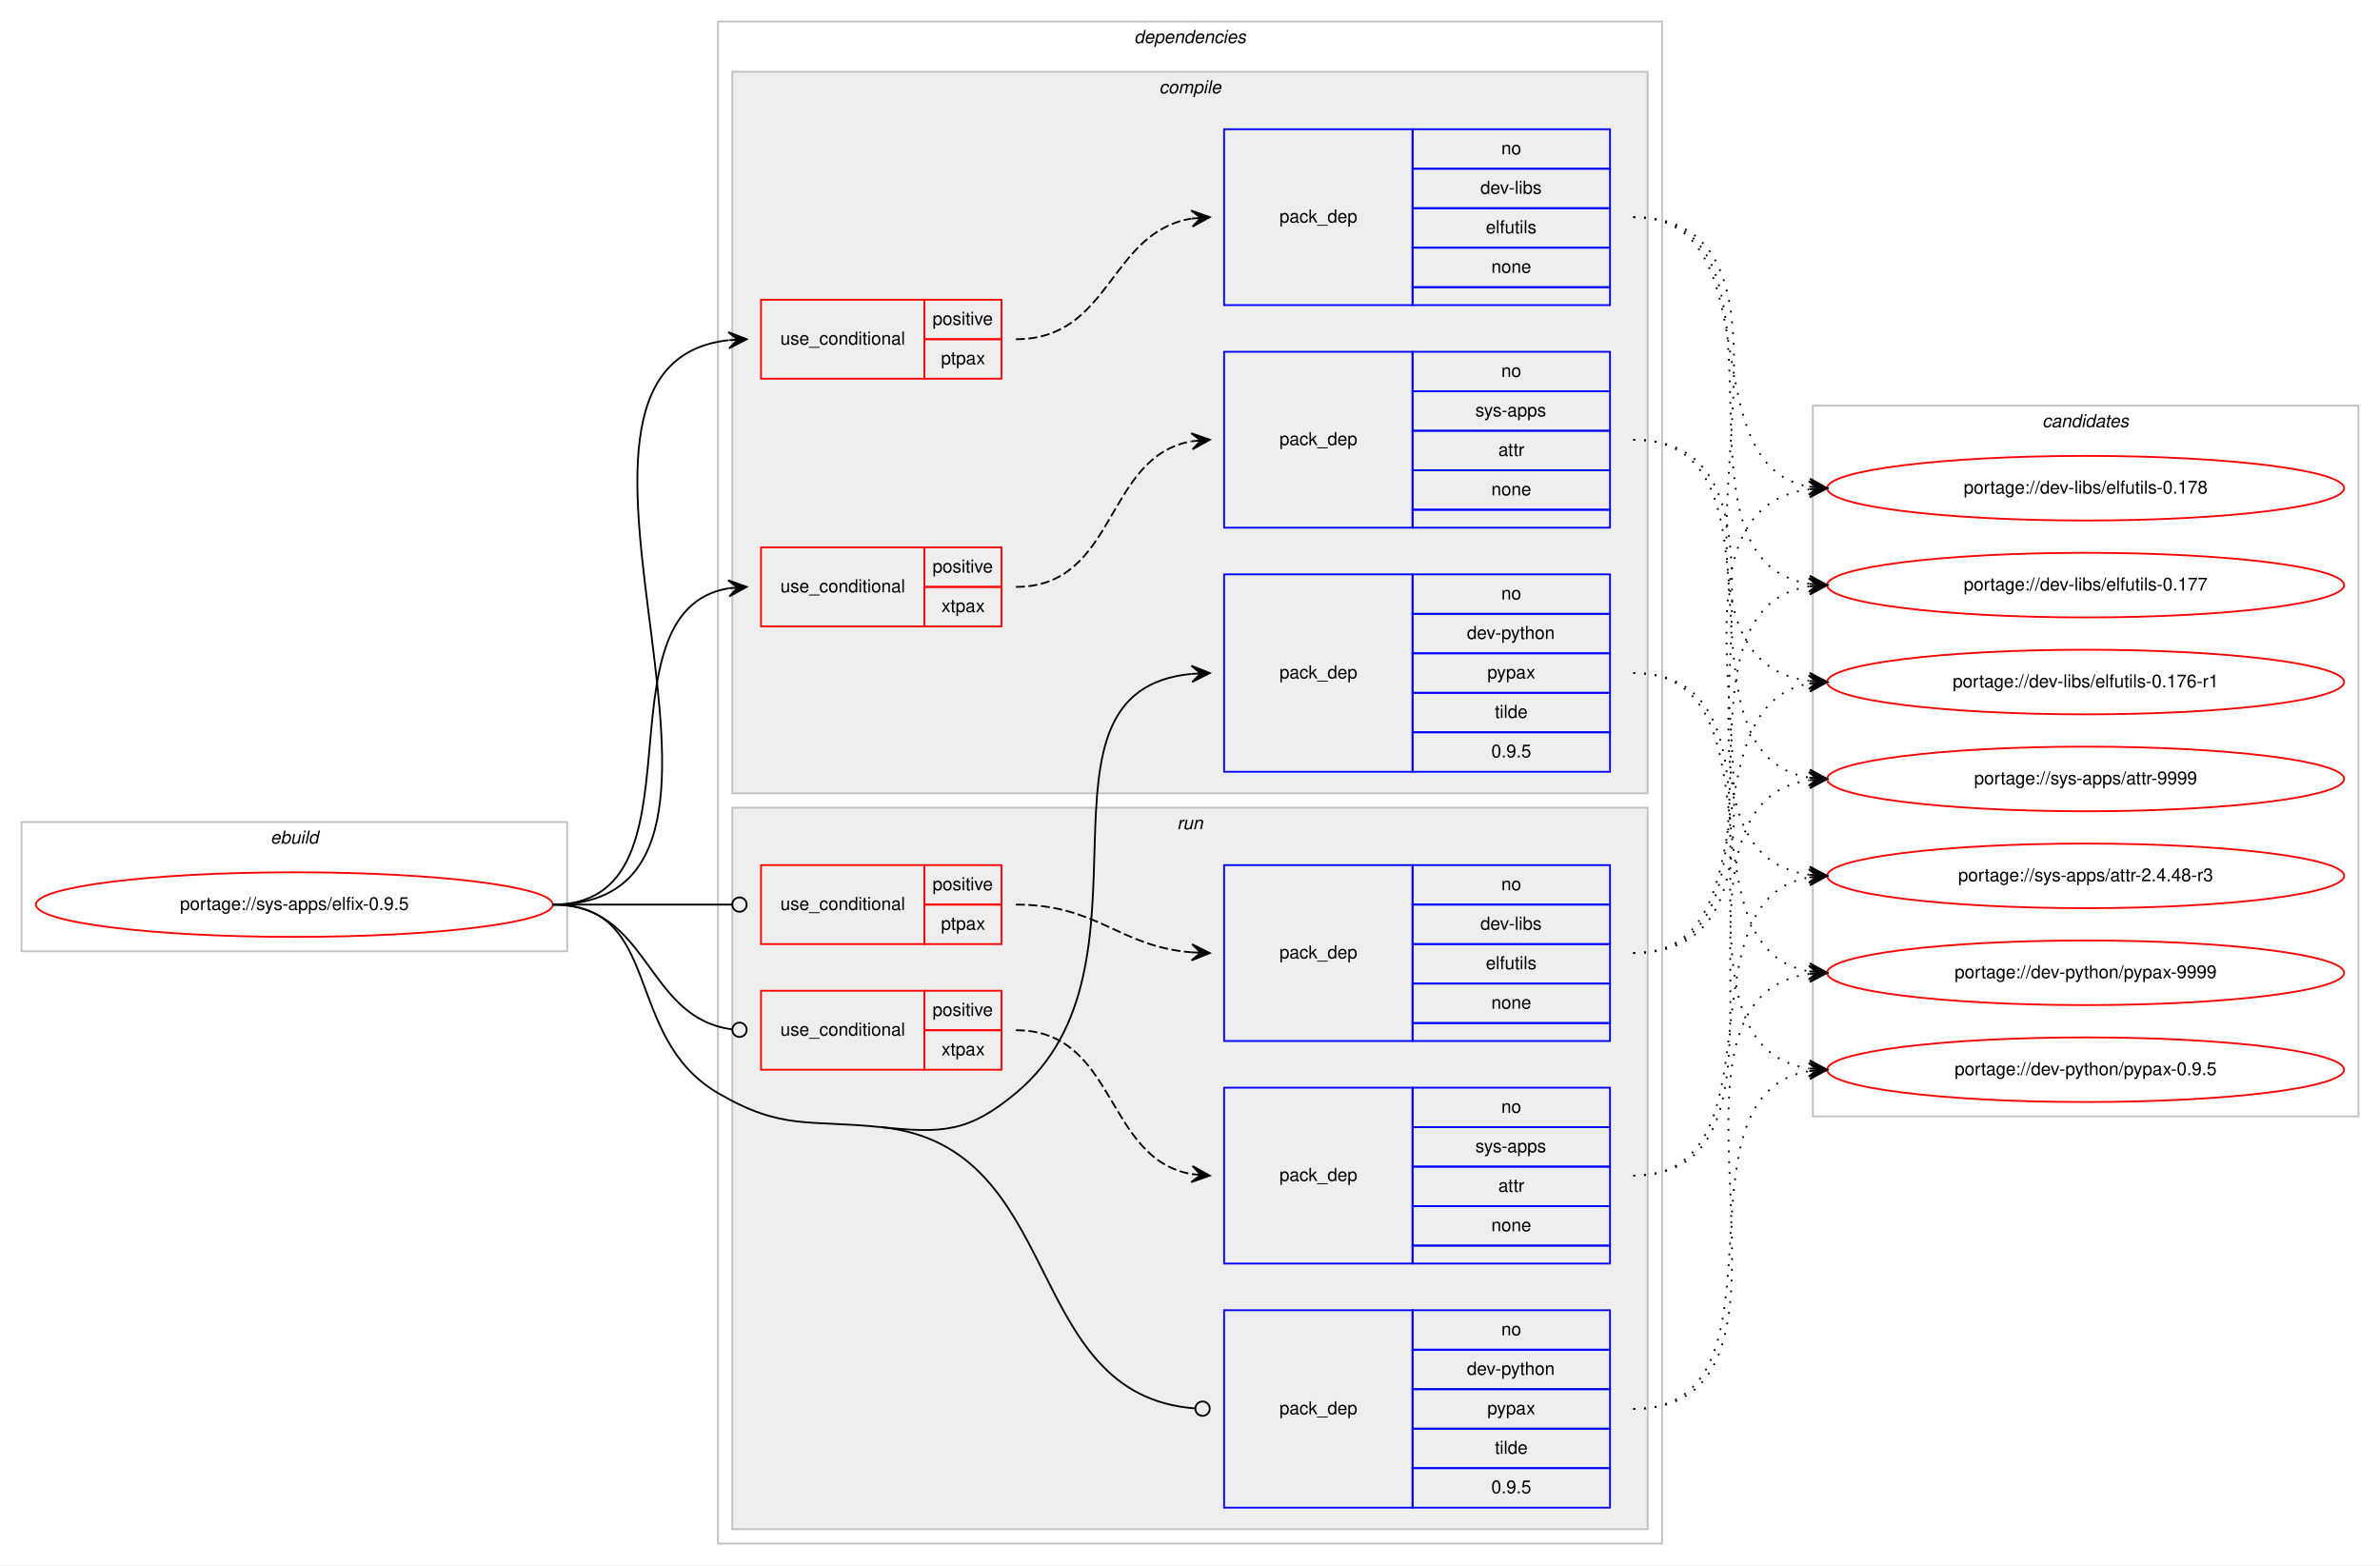
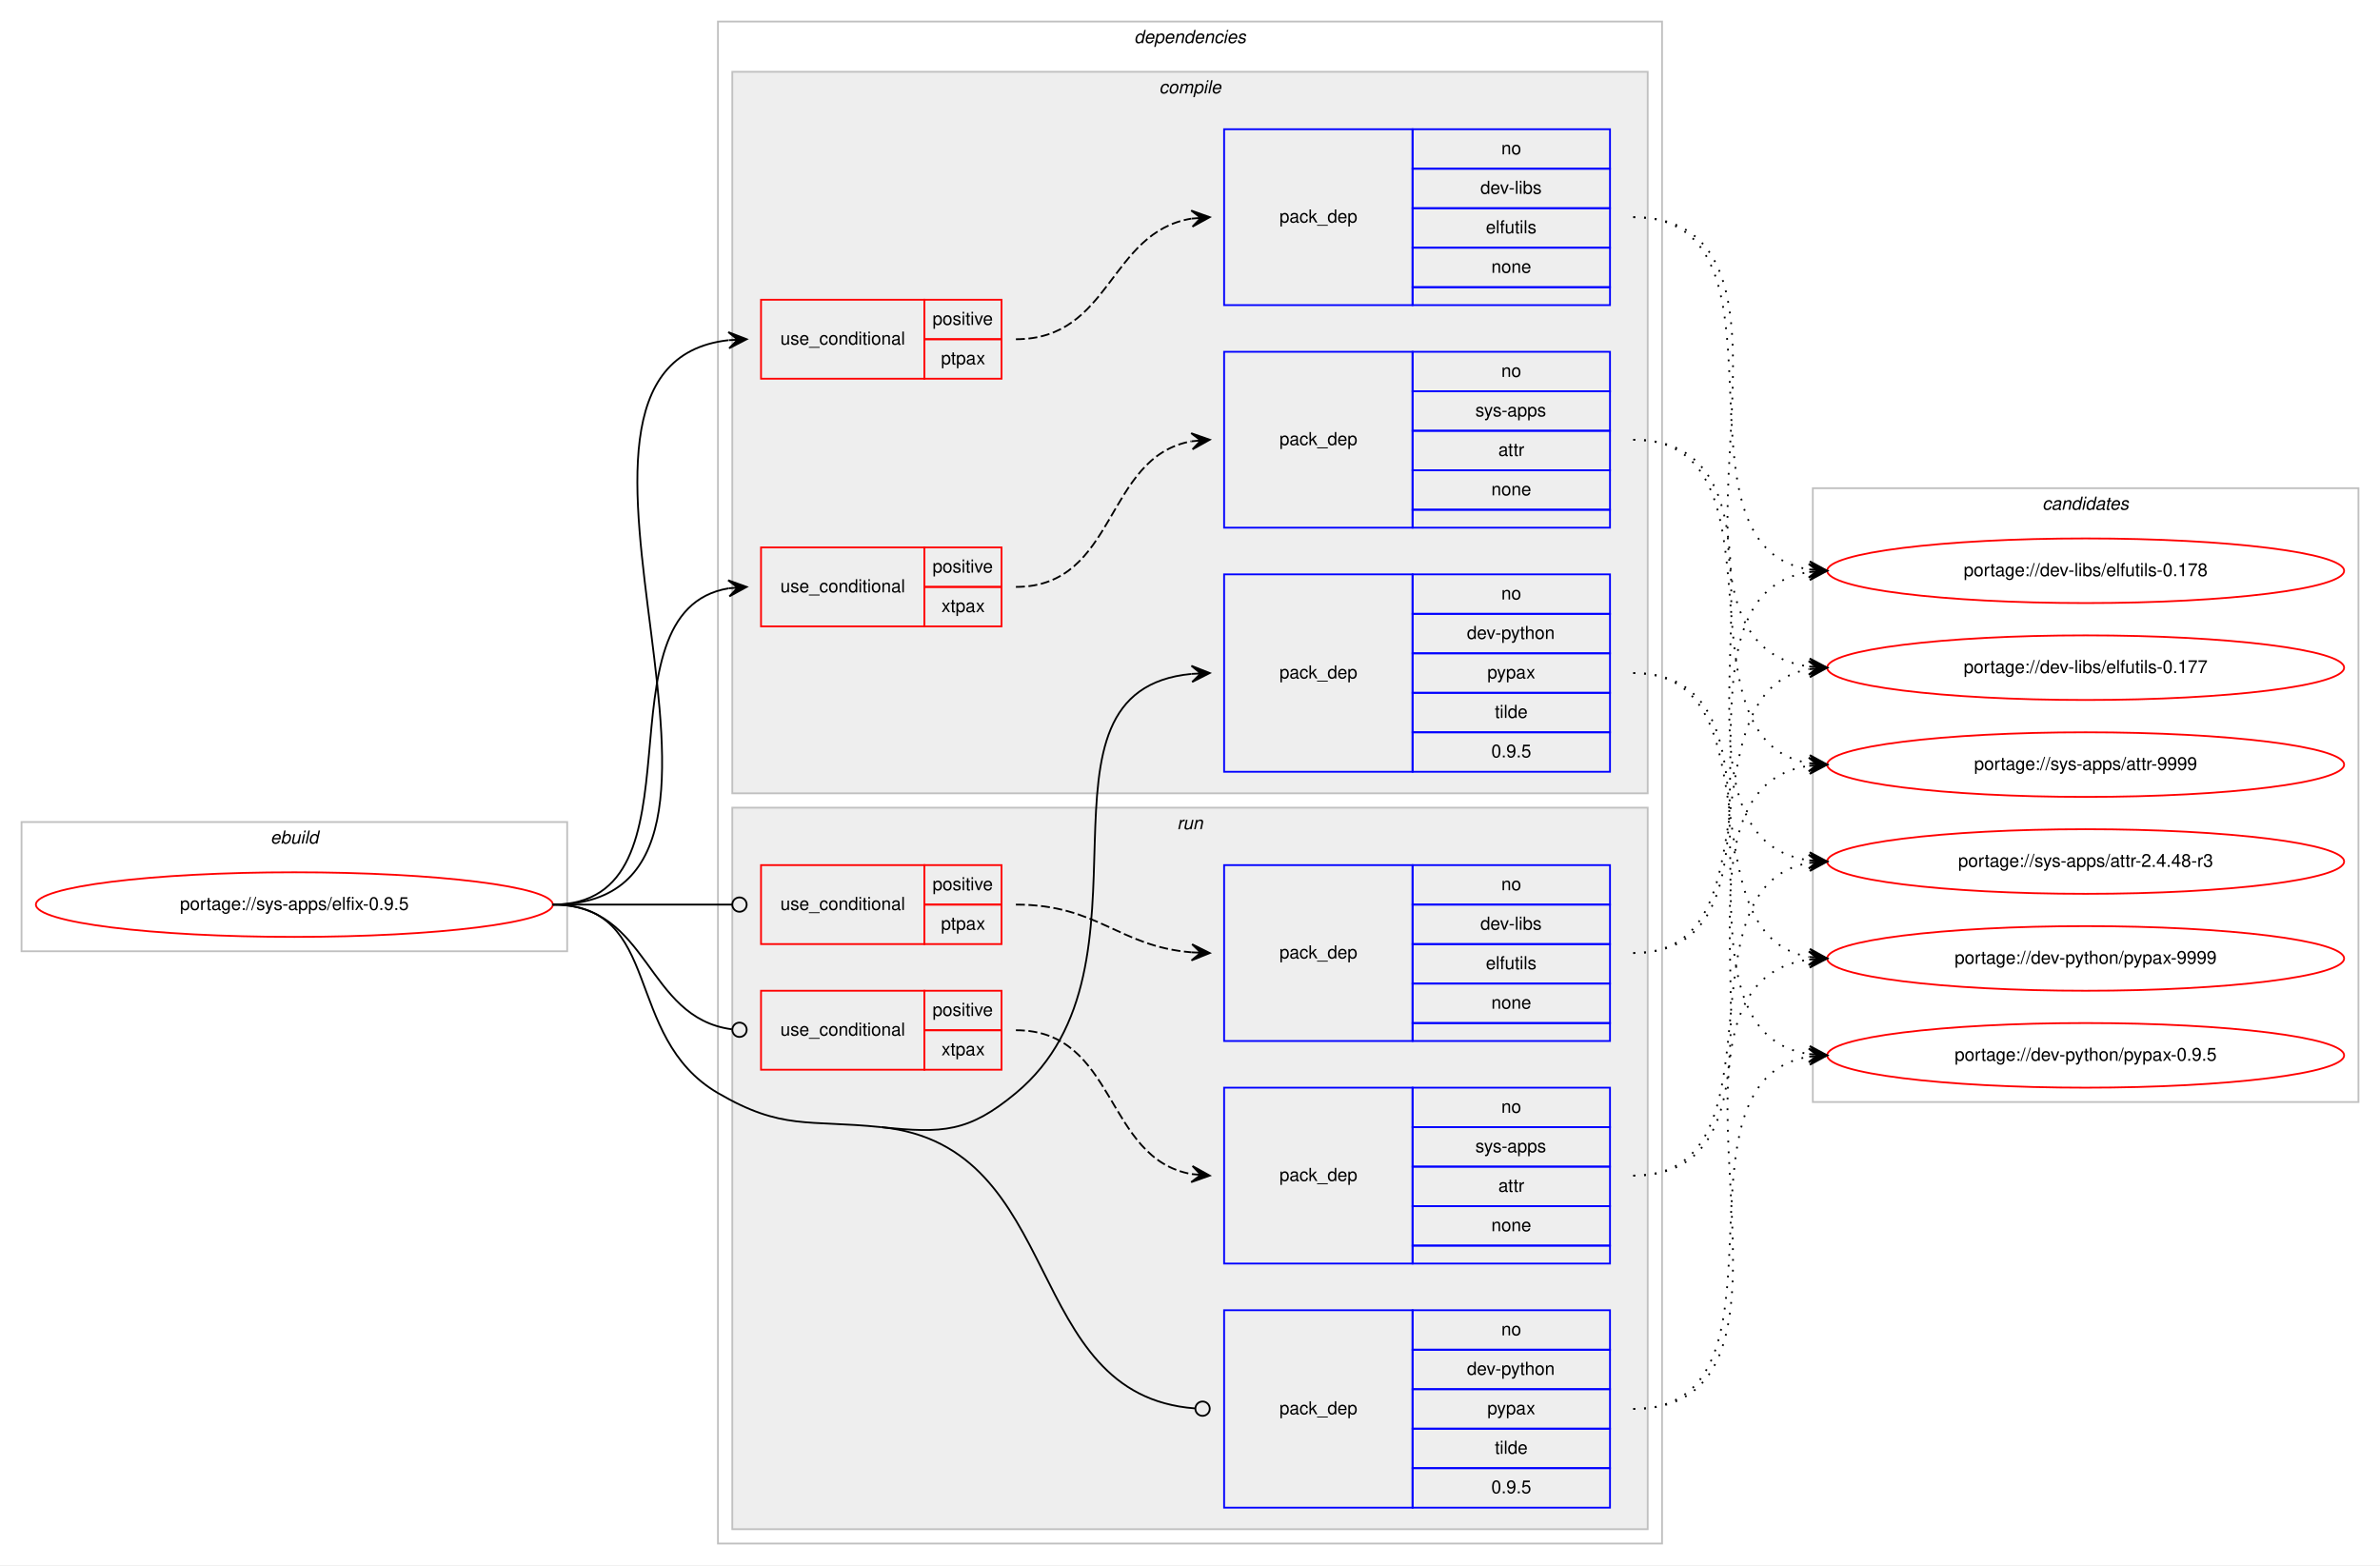
<svg xmlns="http://www.w3.org/2000/svg" xmlns:xlink="http://www.w3.org/1999/xlink" width="1326pt" height="872pt" viewBox="0.00 0.00 1326.00 872.00">
  <g id="graph0" class="graph" transform="scale(1 1) rotate(0) translate(4 868)">
    <polygon fill="#ffffff" stroke="transparent" points="-4,4 -4,-868 1322,-868 1322,4 -4,4" />
    <g id="clust1" class="cluster">
      <polygon fill="none" stroke="#c0c0c0" points="8,-338 8,-410 312,-410 312,-338 8,-338" />
      <text text-anchor="start" x="146.663" y="-398" font-family="Helvetica,sans-Serif" font-style="italic" font-size="10.00" fill="#000000">ebuild</text>
    </g>
    <g id="clust2" class="cluster">
      <polygon fill="none" stroke="#c0c0c0" points="396,-8 396,-856 922,-856 922,-8 396,-8" />
      <text text-anchor="start" x="627.875" y="-844" font-family="Helvetica,sans-Serif" font-style="italic" font-size="10.00" fill="#000000">dependencies</text>
    </g>
    <g id="clust3" class="cluster">
      <polygon fill="#eeeeee" stroke="#c0c0c0" points="404,-426 404,-828 914,-828 914,-426 404,-426" />
      <text text-anchor="start" x="641.778" y="-816" font-family="Helvetica,sans-Serif" font-style="italic" font-size="10.00" fill="#000000">compile</text>
    </g>
    <g id="clust10" class="cluster">
      <polygon fill="#eeeeee" stroke="#c0c0c0" points="404,-16 404,-418 914,-418 914,-16 404,-16" />
      <text text-anchor="start" x="651.777" y="-406" font-family="Helvetica,sans-Serif" font-style="italic" font-size="10.00" fill="#000000">run</text>
    </g>
    <g id="clust16" class="cluster">
-       <polygon fill="none" stroke="#c0c0c0" points="1006,-246 1006,-642 1310,-642 1310,-246 1006,-246" />
-       <text text-anchor="start" x="1133.824" y="-630" font-family="Helvetica,sans-Serif" font-style="italic" font-size="10.00" fill="#000000">candidates</text>
+       <polygon fill="none" stroke="#c0c0c0" points="1006,-254 1006,-596 1310,-596 1310,-254 1006,-254" />
+       <text text-anchor="start" x="1133.824" y="-584" font-family="Helvetica,sans-Serif" font-style="italic" font-size="10.00" fill="#000000">candidates</text>
    </g>
    <g id="node1" class="node">
      <g id="a_node1">
        <a xlink:href="../sys-apps/elfix-0.9.5.svg" xlink:title="portage://sys-apps/elfix-0.9.5">
          <ellipse fill="none" stroke="#ff0000" cx="160" cy="-364" rx="144" ry="18" />
          <text text-anchor="middle" x="160" y="-361" font-family="Helvetica,sans-Serif" font-size="10.00" fill="#000000">portage://sys-apps/elfix-0.9.5</text>
        </a>
      </g>
    </g>
    <g id="node2" class="node">
      <polygon fill="none" stroke="#ff0000" points="420,-657 420,-701 511,-701 511,-657 420,-657" />
      <text text-anchor="start" x="430.767" y="-676" font-family="Helvetica,sans-Serif" font-size="10.00" fill="#000000">use_conditional</text>
      <polygon fill="none" stroke="#ff0000" points="511,-679 511,-701 554,-701 554,-679 511,-679" />
      <text text-anchor="start" x="515.553" y="-687" font-family="Helvetica,sans-Serif" font-size="10.00" fill="#000000">positive</text>
      <polygon fill="none" stroke="#ff0000" points="511,-657 511,-679 554,-679 554,-657 511,-657" />
      <text text-anchor="start" x="520.272" y="-665" font-family="Helvetica,sans-Serif" font-size="10.00" fill="#000000">ptpax</text>
    </g>
    <g id="edge2" class="edge">
      <path fill="none" stroke="#000000" d="M304,-364C448.387,-364 272.979,-663.807 401.751,-678.446" />
      <polygon fill="#000000" stroke="#000000" points="412,-679 401.772,-682.953 407.007,-678.73 402.015,-678.46 402.015,-678.46 402.015,-678.46 407.007,-678.73 402.258,-673.967 412,-679 412,-679" />
    </g>
    <g id="node4" class="node">
      <polygon fill="none" stroke="#ff0000" points="420,-519 420,-563 511,-563 511,-519 420,-519" />
      <text text-anchor="start" x="430.767" y="-538" font-family="Helvetica,sans-Serif" font-size="10.00" fill="#000000">use_conditional</text>
      <polygon fill="none" stroke="#ff0000" points="511,-541 511,-563 554,-563 554,-541 511,-541" />
      <text text-anchor="start" x="515.553" y="-549" font-family="Helvetica,sans-Serif" font-size="10.00" fill="#000000">positive</text>
      <polygon fill="none" stroke="#ff0000" points="511,-519 511,-541 554,-541 554,-519 511,-519" />
      <text text-anchor="start" x="520.552" y="-527" font-family="Helvetica,sans-Serif" font-size="10.00" fill="#000000">xtpax</text>
    </g>
    <g id="edge4" class="edge">
      <path fill="none" stroke="#000000" d="M304,-364C392.555,-364 325.55,-527.442 401.952,-540.211" />
      <polygon fill="#000000" stroke="#000000" points="412,-541 401.678,-544.703 407.015,-540.609 402.031,-540.217 402.031,-540.217 402.031,-540.217 407.015,-540.609 402.383,-535.731 412,-541 412,-541" />
    </g>
    <g id="node6" class="node">
      <polygon fill="none" stroke="#0000ff" points="678,-438 678,-548 783,-548 783,-438 678,-438" />
      <text text-anchor="start" x="708.823" y="-490" font-family="Helvetica,sans-Serif" font-size="10.00" fill="#000000">pack_dep</text>
      <polygon fill="none" stroke="#0000ff" points="783,-526 783,-548 893,-548 893,-526 783,-526" />
      <text text-anchor="start" x="832.441" y="-534" font-family="Helvetica,sans-Serif" font-size="10.00" fill="#000000">no</text>
      <polygon fill="none" stroke="#0000ff" points="783,-504 783,-526 893,-526 893,-504 783,-504" />
      <text text-anchor="start" x="813.269" y="-512" font-family="Helvetica,sans-Serif" font-size="10.00" fill="#000000">dev-python</text>
      <polygon fill="none" stroke="#0000ff" points="783,-482 783,-504 893,-504 893,-482 783,-482" />
      <text text-anchor="start" x="824.662" y="-490" font-family="Helvetica,sans-Serif" font-size="10.00" fill="#000000">pypax</text>
      <polygon fill="none" stroke="#0000ff" points="783,-460 783,-482 893,-482 893,-460 783,-460" />
      <text text-anchor="start" x="828.832" y="-468" font-family="Helvetica,sans-Serif" font-size="10.00" fill="#000000">tilde</text>
      <polygon fill="none" stroke="#0000ff" points="783,-438 783,-460 893,-460 893,-438 783,-438" />
      <text text-anchor="start" x="826.883" y="-446" font-family="Helvetica,sans-Serif" font-size="10.00" fill="#000000">0.9.5</text>
    </g>
    <g id="edge5" class="edge">
      <path fill="none" stroke="#000000" d="M487,-240C521.207,-236.493 535.551,-237.026 562,-259 647.35,-329.91 561.194,-483.035 659.862,-492.536" />
      <polygon fill="#000000" stroke="#000000" points="670,-493 659.805,-497.038 665.005,-492.772 660.01,-492.543 660.01,-492.543 660.01,-492.543 665.005,-492.772 660.216,-488.048 670,-493 670,-493" />
    </g>
    <g id="node7" class="node">
      <polygon fill="none" stroke="#ff0000" points="420,-342 420,-386 511,-386 511,-342 420,-342" />
      <text text-anchor="start" x="430.767" y="-361" font-family="Helvetica,sans-Serif" font-size="10.00" fill="#000000">use_conditional</text>
      <polygon fill="none" stroke="#ff0000" points="511,-364 511,-386 554,-386 554,-364 511,-364" />
      <text text-anchor="start" x="515.553" y="-372" font-family="Helvetica,sans-Serif" font-size="10.00" fill="#000000">positive</text>
      <polygon fill="none" stroke="#ff0000" points="511,-342 511,-364 554,-364 554,-342 511,-342" />
      <text text-anchor="start" x="520.272" y="-350" font-family="Helvetica,sans-Serif" font-size="10.00" fill="#000000">ptpax</text>
    </g>
    <g id="edge7" class="edge">
      <path fill="none" stroke="#000000" d="M304,-364C349.188,-364 362.47,-364 403.919,-364" />
      <ellipse fill="none" stroke="#000000" cx="408" cy="-364" rx="4" ry="4" />
    </g>
    <g id="node9" class="node">
      <polygon fill="none" stroke="#ff0000" points="420,-272 420,-316 511,-316 511,-272 420,-272" />
      <text text-anchor="start" x="430.767" y="-291" font-family="Helvetica,sans-Serif" font-size="10.00" fill="#000000">use_conditional</text>
      <polygon fill="none" stroke="#ff0000" points="511,-294 511,-316 554,-316 554,-294 511,-294" />
      <text text-anchor="start" x="515.553" y="-302" font-family="Helvetica,sans-Serif" font-size="10.00" fill="#000000">positive</text>
      <polygon fill="none" stroke="#ff0000" points="511,-272 511,-294 554,-294 554,-272 511,-272" />
      <text text-anchor="start" x="520.552" y="-280" font-family="Helvetica,sans-Serif" font-size="10.00" fill="#000000">xtpax</text>
    </g>
    <g id="edge9" class="edge">
      <path fill="none" stroke="#000000" d="M304,-364C358.296,-364 355.286,-300.929 403.761,-294.523" />
      <ellipse fill="none" stroke="#000000" cx="408.008" cy="-294.254" rx="4" ry="4" />
    </g>
    <g id="node11" class="node">
      <polygon fill="none" stroke="#0000ff" points="678,-28 678,-138 783,-138 783,-28 678,-28" />
      <text text-anchor="start" x="708.823" y="-80" font-family="Helvetica,sans-Serif" font-size="10.00" fill="#000000">pack_dep</text>
      <polygon fill="none" stroke="#0000ff" points="783,-116 783,-138 893,-138 893,-116 783,-116" />
      <text text-anchor="start" x="832.441" y="-124" font-family="Helvetica,sans-Serif" font-size="10.00" fill="#000000">no</text>
      <polygon fill="none" stroke="#0000ff" points="783,-94 783,-116 893,-116 893,-94 783,-94" />
      <text text-anchor="start" x="813.269" y="-102" font-family="Helvetica,sans-Serif" font-size="10.00" fill="#000000">dev-python</text>
      <polygon fill="none" stroke="#0000ff" points="783,-72 783,-94 893,-94 893,-72 783,-72" />
      <text text-anchor="start" x="824.662" y="-80" font-family="Helvetica,sans-Serif" font-size="10.00" fill="#000000">pypax</text>
      <polygon fill="none" stroke="#0000ff" points="783,-50 783,-72 893,-72 893,-50 783,-50" />
      <text text-anchor="start" x="828.832" y="-58" font-family="Helvetica,sans-Serif" font-size="10.00" fill="#000000">tilde</text>
      <polygon fill="none" stroke="#0000ff" points="783,-28 783,-50 893,-50 893,-28 783,-28" />
      <text text-anchor="start" x="826.883" y="-36" font-family="Helvetica,sans-Serif" font-size="10.00" fill="#000000">0.9.5</text>
    </g>
    <g id="edge10" class="edge">
      <path fill="none" stroke="#000000" d="M487,-240C590.794,-229.36 564.363,-90.609 661.806,-83.299" />
      <ellipse fill="none" stroke="#000000" cx="666.003" cy="-83.146" rx="4" ry="4" />
      <path fill="none" stroke="#000000" d="M304,-364C366.046,-364 342.421,-290.289 396,-259 431.678,-238.164 445.899,-244.214 487,-240" />
    </g>
    <g id="node3" class="node">
      <polygon fill="none" stroke="#0000ff" points="678,-698 678,-796 783,-796 783,-698 678,-698" />
      <text text-anchor="start" x="708.823" y="-744" font-family="Helvetica,sans-Serif" font-size="10.00" fill="#000000">pack_dep</text>
      <polygon fill="none" stroke="#0000ff" points="783,-774 783,-796 893,-796 893,-774 783,-774" />
      <text text-anchor="start" x="832.441" y="-782" font-family="Helvetica,sans-Serif" font-size="10.00" fill="#000000">no</text>
      <polygon fill="none" stroke="#0000ff" points="783,-752 783,-774 893,-774 893,-752 783,-752" />
      <text text-anchor="start" x="820.778" y="-760" font-family="Helvetica,sans-Serif" font-size="10.00" fill="#000000">dev-libs</text>
      <polygon fill="none" stroke="#0000ff" points="783,-730 783,-752 893,-752 893,-730 783,-730" />
      <text text-anchor="start" x="823.833" y="-738" font-family="Helvetica,sans-Serif" font-size="10.00" fill="#000000">elfutils</text>
      <polygon fill="none" stroke="#0000ff" points="783,-708 783,-730 893,-730 893,-708 783,-708" />
      <text text-anchor="start" x="826.882" y="-716" font-family="Helvetica,sans-Serif" font-size="10.00" fill="#000000">none</text>
      <polygon fill="none" stroke="#0000ff" points="783,-698 783,-708 893,-708 893,-698 783,-698" />
    </g>
    <g id="edge1" class="edge">
      <path fill="none" stroke="#000000" stroke-dasharray="5,2" d="M562,-679C615.066,-679 613.721,-738.517 659.774,-746.189" />
      <polygon fill="#000000" stroke="#000000" points="670,-747 659.676,-750.695 665.016,-746.605 660.031,-746.209 660.031,-746.209 660.031,-746.209 665.016,-746.605 660.387,-741.723 670,-747 670,-747" />
    </g>
    <g id="node12" class="node">
      <g id="a_node12">
        <a xlink:href="../dev-libs/elfutils-0.178.svg" xlink:title="portage://dev-libs/elfutils-0.178">
-           <ellipse fill="none" stroke="#ff0000" cx="1158" cy="-596" rx="144" ry="18" />
-           <text text-anchor="middle" x="1158" y="-593" font-family="Helvetica,sans-Serif" font-size="10.00" fill="#000000">portage://dev-libs/elfutils-0.178</text>
+           <ellipse fill="none" stroke="#ff0000" cx="1158" cy="-550" rx="144" ry="18" />
+           <text text-anchor="middle" x="1158" y="-547" font-family="Helvetica,sans-Serif" font-size="10.00" fill="#000000">portage://dev-libs/elfutils-0.178</text>
        </a>
      </g>
    </g>
    <g id="edge11" class="edge">
-       <path fill="none" stroke="#000000" stroke-dasharray="1,5" d="M906,-747C984.803,-747 936.331,-609.262 1003.7,-596.887" />
-       <polygon fill="#000000" stroke="#000000" points="1014,-596 1004.423,-601.341 1009.018,-596.429 1004.037,-596.858 1004.037,-596.858 1004.037,-596.858 1009.018,-596.429 1003.651,-592.374 1014,-596 1014,-596" />
+       <path fill="none" stroke="#000000" stroke-dasharray="1,5" d="M906,-747C1002.242,-747 920.527,-563.979 1003.909,-550.753" />
+       <polygon fill="#000000" stroke="#000000" points="1014,-550 1004.363,-555.232 1009.014,-550.372 1004.028,-550.744 1004.028,-550.744 1004.028,-550.744 1009.014,-550.372 1003.693,-546.257 1014,-550 1014,-550" />
    </g>
    <g id="node13" class="node">
      <g id="a_node13">
        <a xlink:href="../dev-libs/elfutils-0.177.svg" xlink:title="portage://dev-libs/elfutils-0.177">
-           <ellipse fill="none" stroke="#ff0000" cx="1158" cy="-542" rx="144" ry="18" />
-           <text text-anchor="middle" x="1158" y="-539" font-family="Helvetica,sans-Serif" font-size="10.00" fill="#000000">portage://dev-libs/elfutils-0.177</text>
+           <ellipse fill="none" stroke="#ff0000" cx="1158" cy="-496" rx="144" ry="18" />
+           <text text-anchor="middle" x="1158" y="-493" font-family="Helvetica,sans-Serif" font-size="10.00" fill="#000000">portage://dev-libs/elfutils-0.177</text>
        </a>
      </g>
    </g>
    <g id="edge12" class="edge">
-       <path fill="none" stroke="#000000" stroke-dasharray="1,5" d="M906,-747C1005.361,-747 917.658,-556.161 1003.866,-542.742" />
-       <polygon fill="#000000" stroke="#000000" points="1014,-542 1004.356,-547.219 1009.013,-542.365 1004.027,-542.731 1004.027,-542.731 1004.027,-542.731 1009.013,-542.365 1003.698,-538.243 1014,-542 1014,-542" />
-     </g>
-     <g id="node14" class="node">
-       <g id="a_node14">
-         <a xlink:href="../dev-libs/elfutils-0.176-r1.svg" xlink:title="portage://dev-libs/elfutils-0.176-r1">
-           <ellipse fill="none" stroke="#ff0000" cx="1158" cy="-488" rx="144" ry="18" />
-           <text text-anchor="middle" x="1158" y="-485" font-family="Helvetica,sans-Serif" font-size="10.00" fill="#000000">portage://dev-libs/elfutils-0.176-r1</text>
-         </a>
-       </g>
-     </g>
-     <g id="edge13" class="edge">
-       <path fill="none" stroke="#000000" stroke-dasharray="1,5" d="M906,-747C1027.064,-747 897.341,-502.954 1003.71,-488.654" />
-       <polygon fill="#000000" stroke="#000000" points="1014,-488 1004.306,-493.125 1009.01,-488.317 1004.02,-488.634 1004.02,-488.634 1004.02,-488.634 1009.01,-488.317 1003.735,-484.143 1014,-488 1014,-488" />
+       <path fill="none" stroke="#000000" stroke-dasharray="1,5" d="M906,-747C1023.886,-747 900.24,-510.492 1003.973,-496.634" />
+       <polygon fill="#000000" stroke="#000000" points="1014,-496 1004.304,-501.122 1009.01,-496.315 1004.02,-496.631 1004.02,-496.631 1004.02,-496.631 1009.01,-496.315 1003.736,-492.14 1014,-496 1014,-496" />
    </g>
    <g id="node5" class="node">
      <polygon fill="none" stroke="#0000ff" points="678,-574 678,-672 783,-672 783,-574 678,-574" />
      <text text-anchor="start" x="708.823" y="-620" font-family="Helvetica,sans-Serif" font-size="10.00" fill="#000000">pack_dep</text>
      <polygon fill="none" stroke="#0000ff" points="783,-650 783,-672 893,-672 893,-650 783,-650" />
      <text text-anchor="start" x="832.441" y="-658" font-family="Helvetica,sans-Serif" font-size="10.00" fill="#000000">no</text>
      <polygon fill="none" stroke="#0000ff" points="783,-628 783,-650 893,-650 893,-628 783,-628" />
      <text text-anchor="start" x="817.997" y="-636" font-family="Helvetica,sans-Serif" font-size="10.00" fill="#000000">sys-apps</text>
      <polygon fill="none" stroke="#0000ff" points="783,-606 783,-628 893,-628 893,-606 783,-606" />
      <text text-anchor="start" x="830.777" y="-614" font-family="Helvetica,sans-Serif" font-size="10.00" fill="#000000">attr</text>
      <polygon fill="none" stroke="#0000ff" points="783,-584 783,-606 893,-606 893,-584 783,-584" />
      <text text-anchor="start" x="826.882" y="-592" font-family="Helvetica,sans-Serif" font-size="10.00" fill="#000000">none</text>
      <polygon fill="none" stroke="#0000ff" points="783,-574 783,-584 893,-584 893,-574 783,-574" />
    </g>
    <g id="edge3" class="edge">
      <path fill="none" stroke="#000000" stroke-dasharray="5,2" d="M562,-541C618.619,-541 610.983,-613.371 659.821,-622.135" />
      <polygon fill="#000000" stroke="#000000" points="670,-623 659.655,-626.637 665.018,-622.576 660.036,-622.153 660.036,-622.153 660.036,-622.153 665.018,-622.576 660.417,-617.669 670,-623 670,-623" />
    </g>
+     <g id="node14" class="node">
+       <g id="a_node14">
+         <a xlink:href="../sys-apps/attr-9999.svg" xlink:title="portage://sys-apps/attr-9999">
+           <ellipse fill="none" stroke="#ff0000" cx="1158" cy="-442" rx="144" ry="18" />
+           <text text-anchor="middle" x="1158" y="-439" font-family="Helvetica,sans-Serif" font-size="10.00" fill="#000000">portage://sys-apps/attr-9999</text>
+         </a>
+       </g>
+     </g>
+     <g id="edge13" class="edge">
+       <path fill="none" stroke="#000000" stroke-dasharray="1,5" d="M906,-623C996.017,-623 926.259,-455.864 1003.794,-442.807" />
+       <polygon fill="#000000" stroke="#000000" points="1014,-442 1004.386,-447.274 1009.016,-442.394 1004.031,-442.788 1004.031,-442.788 1004.031,-442.788 1009.016,-442.394 1003.676,-438.302 1014,-442 1014,-442" />
+     </g>
    <g id="node15" class="node">
      <g id="a_node15">
-         <a xlink:href="../sys-apps/attr-9999.svg" xlink:title="portage://sys-apps/attr-9999">
-           <ellipse fill="none" stroke="#ff0000" cx="1158" cy="-434" rx="144" ry="18" />
-           <text text-anchor="middle" x="1158" y="-431" font-family="Helvetica,sans-Serif" font-size="10.00" fill="#000000">portage://sys-apps/attr-9999</text>
+         <a xlink:href="../sys-apps/attr-2.4.48-r3.svg" xlink:title="portage://sys-apps/attr-2.4.48-r3">
+           <ellipse fill="none" stroke="#ff0000" cx="1158" cy="-388" rx="144" ry="18" />
+           <text text-anchor="middle" x="1158" y="-385" font-family="Helvetica,sans-Serif" font-size="10.00" fill="#000000">portage://sys-apps/attr-2.4.48-r3</text>
        </a>
      </g>
    </g>
    <g id="edge14" class="edge">
-       <path fill="none" stroke="#000000" stroke-dasharray="1,5" d="M906,-623C999.157,-623 923.347,-447.767 1003.964,-434.762" />
-       <polygon fill="#000000" stroke="#000000" points="1014,-434 1004.369,-439.244 1009.014,-434.378 1004.029,-434.757 1004.029,-434.757 1004.029,-434.757 1009.014,-434.378 1003.688,-430.27 1014,-434 1014,-434" />
+       <path fill="none" stroke="#000000" stroke-dasharray="1,5" d="M906,-623C1017.354,-623 906.441,-402.458 1003.903,-388.674" />
+       <polygon fill="#000000" stroke="#000000" points="1014,-388 1004.322,-393.156 1009.011,-388.333 1004.022,-388.666 1004.022,-388.666 1004.022,-388.666 1009.011,-388.333 1003.722,-384.176 1014,-388 1014,-388" />
    </g>
    <g id="node16" class="node">
      <g id="a_node16">
-         <a xlink:href="../sys-apps/attr-2.4.48-r3.svg" xlink:title="portage://sys-apps/attr-2.4.48-r3">
-           <ellipse fill="none" stroke="#ff0000" cx="1158" cy="-380" rx="144" ry="18" />
-           <text text-anchor="middle" x="1158" y="-377" font-family="Helvetica,sans-Serif" font-size="10.00" fill="#000000">portage://sys-apps/attr-2.4.48-r3</text>
+         <a xlink:href="../dev-python/pypax-9999.svg" xlink:title="portage://dev-python/pypax-9999">
+           <ellipse fill="none" stroke="#ff0000" cx="1158" cy="-334" rx="144" ry="18" />
+           <text text-anchor="middle" x="1158" y="-331" font-family="Helvetica,sans-Serif" font-size="10.00" fill="#000000">portage://dev-python/pypax-9999</text>
        </a>
      </g>
    </g>
    <g id="edge15" class="edge">
-       <path fill="none" stroke="#000000" stroke-dasharray="1,5" d="M906,-623C1020.608,-623 903.36,-394.49 1003.931,-380.655" />
-       <polygon fill="#000000" stroke="#000000" points="1014,-380 1004.313,-385.139 1009.01,-380.324 1004.021,-380.649 1004.021,-380.649 1004.021,-380.649 1009.01,-380.324 1003.729,-376.158 1014,-380 1014,-380" />
+       <path fill="none" stroke="#000000" stroke-dasharray="1,5" d="M906,-493C987.756,-493 933.701,-347.37 1003.786,-334.856" />
+       <polygon fill="#000000" stroke="#000000" points="1014,-334 1004.41,-339.319 1009.017,-334.417 1004.035,-334.835 1004.035,-334.835 1004.035,-334.835 1009.017,-334.417 1003.659,-330.35 1014,-334 1014,-334" />
    </g>
    <g id="node17" class="node">
      <g id="a_node17">
-         <a xlink:href="../dev-python/pypax-9999.svg" xlink:title="portage://dev-python/pypax-9999">
-           <ellipse fill="none" stroke="#ff0000" cx="1158" cy="-326" rx="144" ry="18" />
-           <text text-anchor="middle" x="1158" y="-323" font-family="Helvetica,sans-Serif" font-size="10.00" fill="#000000">portage://dev-python/pypax-9999</text>
+         <a xlink:href="../dev-python/pypax-0.9.5.svg" xlink:title="portage://dev-python/pypax-0.9.5">
+           <ellipse fill="none" stroke="#ff0000" cx="1158" cy="-280" rx="144" ry="18" />
+           <text text-anchor="middle" x="1158" y="-277" font-family="Helvetica,sans-Serif" font-size="10.00" fill="#000000">portage://dev-python/pypax-0.9.5</text>
        </a>
      </g>
    </g>
    <g id="edge16" class="edge">
-       <path fill="none" stroke="#000000" stroke-dasharray="1,5" d="M906,-493C990.765,-493 930.987,-339.418 1003.895,-326.82" />
-       <polygon fill="#000000" stroke="#000000" points="1014,-326 1004.397,-331.294 1009.016,-326.404 1004.033,-326.809 1004.033,-326.809 1004.033,-326.809 1009.016,-326.404 1003.669,-322.324 1014,-326 1014,-326" />
-     </g>
-     <g id="node18" class="node">
-       <g id="a_node18">
-         <a xlink:href="../dev-python/pypax-0.9.5.svg" xlink:title="portage://dev-python/pypax-0.9.5">
-           <ellipse fill="none" stroke="#ff0000" cx="1158" cy="-272" rx="144" ry="18" />
-           <text text-anchor="middle" x="1158" y="-269" font-family="Helvetica,sans-Serif" font-size="10.00" fill="#000000">portage://dev-python/pypax-0.9.5</text>
-         </a>
-       </g>
-     </g>
-     <g id="edge17" class="edge">
-       <path fill="none" stroke="#000000" stroke-dasharray="1,5" d="M906,-493C1011.693,-493 911.782,-286.432 1003.822,-272.715" />
-       <polygon fill="#000000" stroke="#000000" points="1014,-272 1004.34,-277.19 1009.012,-272.35 1004.025,-272.701 1004.025,-272.701 1004.025,-272.701 1009.012,-272.35 1003.709,-268.212 1014,-272 1014,-272" />
+       <path fill="none" stroke="#000000" stroke-dasharray="1,5" d="M906,-493C1008.513,-493 914.742,-294.312 1003.837,-280.729" />
+       <polygon fill="#000000" stroke="#000000" points="1014,-280 1004.348,-285.204 1009.013,-280.358 1004.026,-280.716 1004.026,-280.716 1004.026,-280.716 1009.013,-280.358 1003.703,-276.228 1014,-280 1014,-280" />
    </g>
    <g id="node8" class="node">
      <polygon fill="none" stroke="#0000ff" points="678,-288 678,-386 783,-386 783,-288 678,-288" />
      <text text-anchor="start" x="708.823" y="-334" font-family="Helvetica,sans-Serif" font-size="10.00" fill="#000000">pack_dep</text>
      <polygon fill="none" stroke="#0000ff" points="783,-364 783,-386 893,-386 893,-364 783,-364" />
      <text text-anchor="start" x="832.441" y="-372" font-family="Helvetica,sans-Serif" font-size="10.00" fill="#000000">no</text>
      <polygon fill="none" stroke="#0000ff" points="783,-342 783,-364 893,-364 893,-342 783,-342" />
      <text text-anchor="start" x="820.778" y="-350" font-family="Helvetica,sans-Serif" font-size="10.00" fill="#000000">dev-libs</text>
      <polygon fill="none" stroke="#0000ff" points="783,-320 783,-342 893,-342 893,-320 783,-320" />
      <text text-anchor="start" x="823.833" y="-328" font-family="Helvetica,sans-Serif" font-size="10.00" fill="#000000">elfutils</text>
      <polygon fill="none" stroke="#0000ff" points="783,-298 783,-320 893,-320 893,-298 783,-298" />
      <text text-anchor="start" x="826.882" y="-306" font-family="Helvetica,sans-Serif" font-size="10.00" fill="#000000">none</text>
      <polygon fill="none" stroke="#0000ff" points="783,-288 783,-298 893,-298 893,-288 783,-288" />
    </g>
    <g id="edge6" class="edge">
      <path fill="none" stroke="#000000" stroke-dasharray="5,2" d="M562,-364C607.902,-364 619.004,-340.761 659.876,-337.403" />
      <polygon fill="#000000" stroke="#000000" points="670,-337 660.187,-341.894 665.004,-337.199 660.008,-337.397 660.008,-337.397 660.008,-337.397 665.004,-337.199 659.829,-332.901 670,-337 670,-337" />
    </g>
+     <g id="edge17" class="edge">
+       <path fill="none" stroke="#000000" stroke-dasharray="1,5" d="M906,-337C1008.513,-337 914.742,-535.688 1003.837,-549.27" />
+       <polygon fill="#000000" stroke="#000000" points="1014,-550 1003.703,-553.772 1009.013,-549.642 1004.026,-549.284 1004.026,-549.284 1004.026,-549.284 1009.013,-549.642 1004.348,-544.795 1014,-550 1014,-550" />
+     </g>
    <g id="edge18" class="edge">
-       <path fill="none" stroke="#000000" stroke-dasharray="1,5" d="M906,-337C1027.064,-337 897.341,-581.047 1003.71,-595.346" />
-       <polygon fill="#000000" stroke="#000000" points="1014,-596 1003.735,-599.857 1009.01,-595.683 1004.02,-595.366 1004.02,-595.366 1004.02,-595.366 1009.01,-595.683 1004.306,-590.875 1014,-596 1014,-596" />
-     </g>
-     <g id="edge19" class="edge">
-       <path fill="none" stroke="#000000" stroke-dasharray="1,5" d="M906,-337C1005.361,-337 917.658,-527.839 1003.866,-541.258" />
-       <polygon fill="#000000" stroke="#000000" points="1014,-542 1003.698,-545.757 1009.013,-541.635 1004.027,-541.269 1004.027,-541.269 1004.027,-541.269 1009.013,-541.635 1004.356,-536.781 1014,-542 1014,-542" />
-     </g>
-     <g id="edge20" class="edge">
-       <path fill="none" stroke="#000000" stroke-dasharray="1,5" d="M906,-337C984.803,-337 936.331,-474.738 1003.7,-487.113" />
-       <polygon fill="#000000" stroke="#000000" points="1014,-488 1003.651,-491.626 1009.018,-487.571 1004.037,-487.142 1004.037,-487.142 1004.037,-487.142 1009.018,-487.571 1004.423,-482.659 1014,-488 1014,-488" />
+       <path fill="none" stroke="#000000" stroke-dasharray="1,5" d="M906,-337C987.756,-337 933.701,-482.63 1003.786,-495.144" />
+       <polygon fill="#000000" stroke="#000000" points="1014,-496 1003.659,-499.65 1009.017,-495.583 1004.035,-495.165 1004.035,-495.165 1004.035,-495.165 1009.017,-495.583 1004.41,-490.681 1014,-496 1014,-496" />
    </g>
    <g id="node10" class="node">
      <polygon fill="none" stroke="#0000ff" points="678,-164 678,-262 783,-262 783,-164 678,-164" />
      <text text-anchor="start" x="708.823" y="-210" font-family="Helvetica,sans-Serif" font-size="10.00" fill="#000000">pack_dep</text>
      <polygon fill="none" stroke="#0000ff" points="783,-240 783,-262 893,-262 893,-240 783,-240" />
      <text text-anchor="start" x="832.441" y="-248" font-family="Helvetica,sans-Serif" font-size="10.00" fill="#000000">no</text>
      <polygon fill="none" stroke="#0000ff" points="783,-218 783,-240 893,-240 893,-218 783,-218" />
      <text text-anchor="start" x="817.997" y="-226" font-family="Helvetica,sans-Serif" font-size="10.00" fill="#000000">sys-apps</text>
      <polygon fill="none" stroke="#0000ff" points="783,-196 783,-218 893,-218 893,-196 783,-196" />
      <text text-anchor="start" x="830.777" y="-204" font-family="Helvetica,sans-Serif" font-size="10.00" fill="#000000">attr</text>
      <polygon fill="none" stroke="#0000ff" points="783,-174 783,-196 893,-196 893,-174 783,-174" />
      <text text-anchor="start" x="826.882" y="-182" font-family="Helvetica,sans-Serif" font-size="10.00" fill="#000000">none</text>
      <polygon fill="none" stroke="#0000ff" points="783,-164 783,-174 893,-174 893,-164 783,-164" />
    </g>
    <g id="edge8" class="edge">
      <path fill="none" stroke="#000000" stroke-dasharray="5,2" d="M562,-294C618.367,-294 611.189,-222.512 659.861,-213.855" />
      <polygon fill="#000000" stroke="#000000" points="670,-213 660.413,-218.324 665.018,-213.42 660.035,-213.84 660.035,-213.84 660.035,-213.84 665.018,-213.42 659.657,-209.356 670,-213 670,-213" />
    </g>
+     <g id="edge19" class="edge">
+       <path fill="none" stroke="#000000" stroke-dasharray="1,5" d="M906,-213C1014.902,-213 908.778,-427.478 1003.821,-441.302" />
+       <polygon fill="#000000" stroke="#000000" points="1014,-442 1003.716,-445.805 1009.012,-441.658 1004.023,-441.316 1004.023,-441.316 1004.023,-441.316 1009.012,-441.658 1004.331,-436.826 1014,-442 1014,-442" />
+     </g>
+     <g id="edge20" class="edge">
+       <path fill="none" stroke="#000000" stroke-dasharray="1,5" d="M906,-213C993.827,-213 928.193,-374.595 1004.03,-387.22" />
+       <polygon fill="#000000" stroke="#000000" points="1014,-388 1003.679,-391.706 1009.015,-387.61 1004.03,-387.22 1004.03,-387.22 1004.03,-387.22 1009.015,-387.61 1004.382,-382.733 1014,-388 1014,-388" />
+     </g>
    <g id="edge21" class="edge">
-       <path fill="none" stroke="#000000" stroke-dasharray="1,5" d="M906,-213C1011.693,-213 911.782,-419.568 1003.822,-433.285" />
-       <polygon fill="#000000" stroke="#000000" points="1014,-434 1003.709,-437.788 1009.012,-433.65 1004.025,-433.299 1004.025,-433.299 1004.025,-433.299 1009.012,-433.65 1004.34,-428.81 1014,-434 1014,-434" />
+       <path fill="none" stroke="#000000" stroke-dasharray="1,5" d="M906,-83C1023.886,-83 900.24,-319.508 1003.973,-333.366" />
+       <polygon fill="#000000" stroke="#000000" points="1014,-334 1003.736,-337.86 1009.01,-333.685 1004.02,-333.369 1004.02,-333.369 1004.02,-333.369 1009.01,-333.685 1004.304,-328.878 1014,-334 1014,-334" />
    </g>
    <g id="edge22" class="edge">
-       <path fill="none" stroke="#000000" stroke-dasharray="1,5" d="M906,-213C990.765,-213 930.987,-366.582 1003.895,-379.18" />
-       <polygon fill="#000000" stroke="#000000" points="1014,-380 1003.669,-383.676 1009.016,-379.596 1004.033,-379.191 1004.033,-379.191 1004.033,-379.191 1009.016,-379.596 1004.397,-374.706 1014,-380 1014,-380" />
-     </g>
-     <g id="edge23" class="edge">
-       <path fill="none" stroke="#000000" stroke-dasharray="1,5" d="M906,-83C1020.608,-83 903.36,-311.51 1003.931,-325.345" />
-       <polygon fill="#000000" stroke="#000000" points="1014,-326 1003.729,-329.842 1009.01,-325.676 1004.021,-325.351 1004.021,-325.351 1004.021,-325.351 1009.01,-325.676 1004.313,-320.861 1014,-326 1014,-326" />
-     </g>
-     <g id="edge24" class="edge">
-       <path fill="none" stroke="#000000" stroke-dasharray="1,5" d="M906,-83C999.157,-83 923.347,-258.233 1003.964,-271.238" />
-       <polygon fill="#000000" stroke="#000000" points="1014,-272 1003.688,-275.73 1009.014,-271.622 1004.029,-271.243 1004.029,-271.243 1004.029,-271.243 1009.014,-271.622 1004.369,-266.756 1014,-272 1014,-272" />
+       <path fill="none" stroke="#000000" stroke-dasharray="1,5" d="M906,-83C1002.242,-83 920.527,-266.021 1003.909,-279.247" />
+       <polygon fill="#000000" stroke="#000000" points="1014,-280 1003.693,-283.743 1009.014,-279.628 1004.028,-279.256 1004.028,-279.256 1004.028,-279.256 1009.014,-279.628 1004.363,-274.768 1014,-280 1014,-280" />
    </g>
  </g>
</svg>
